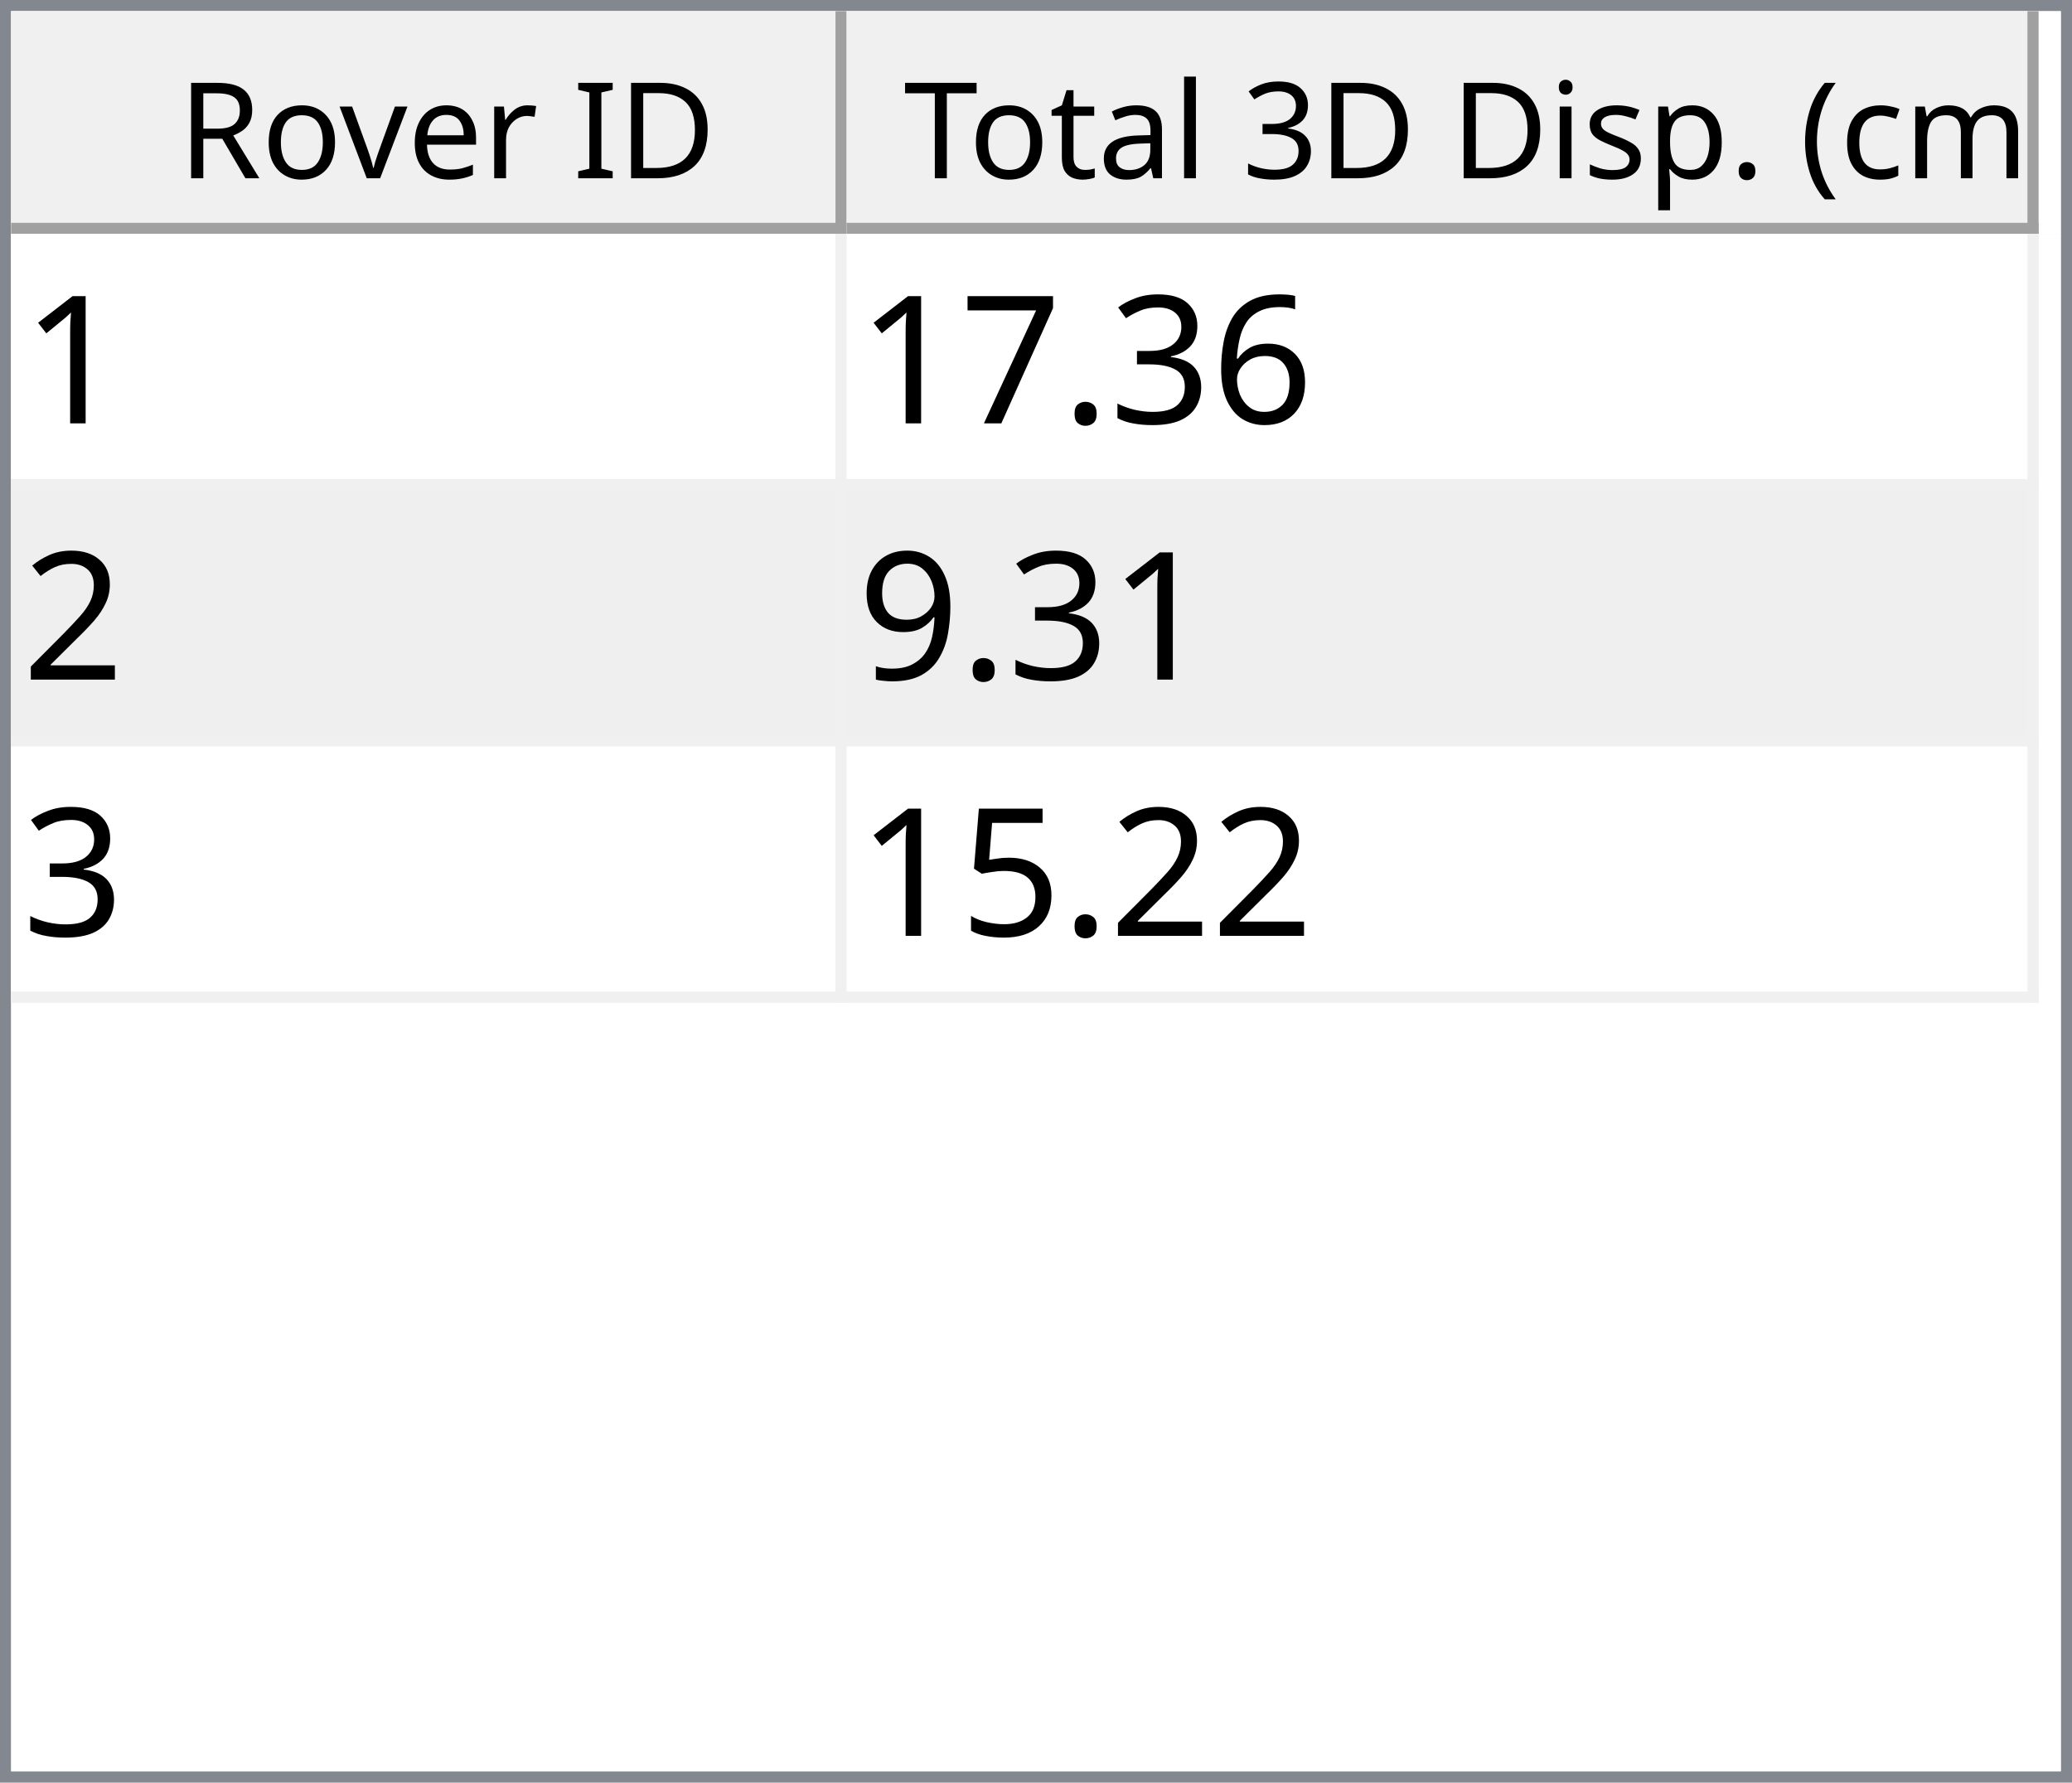
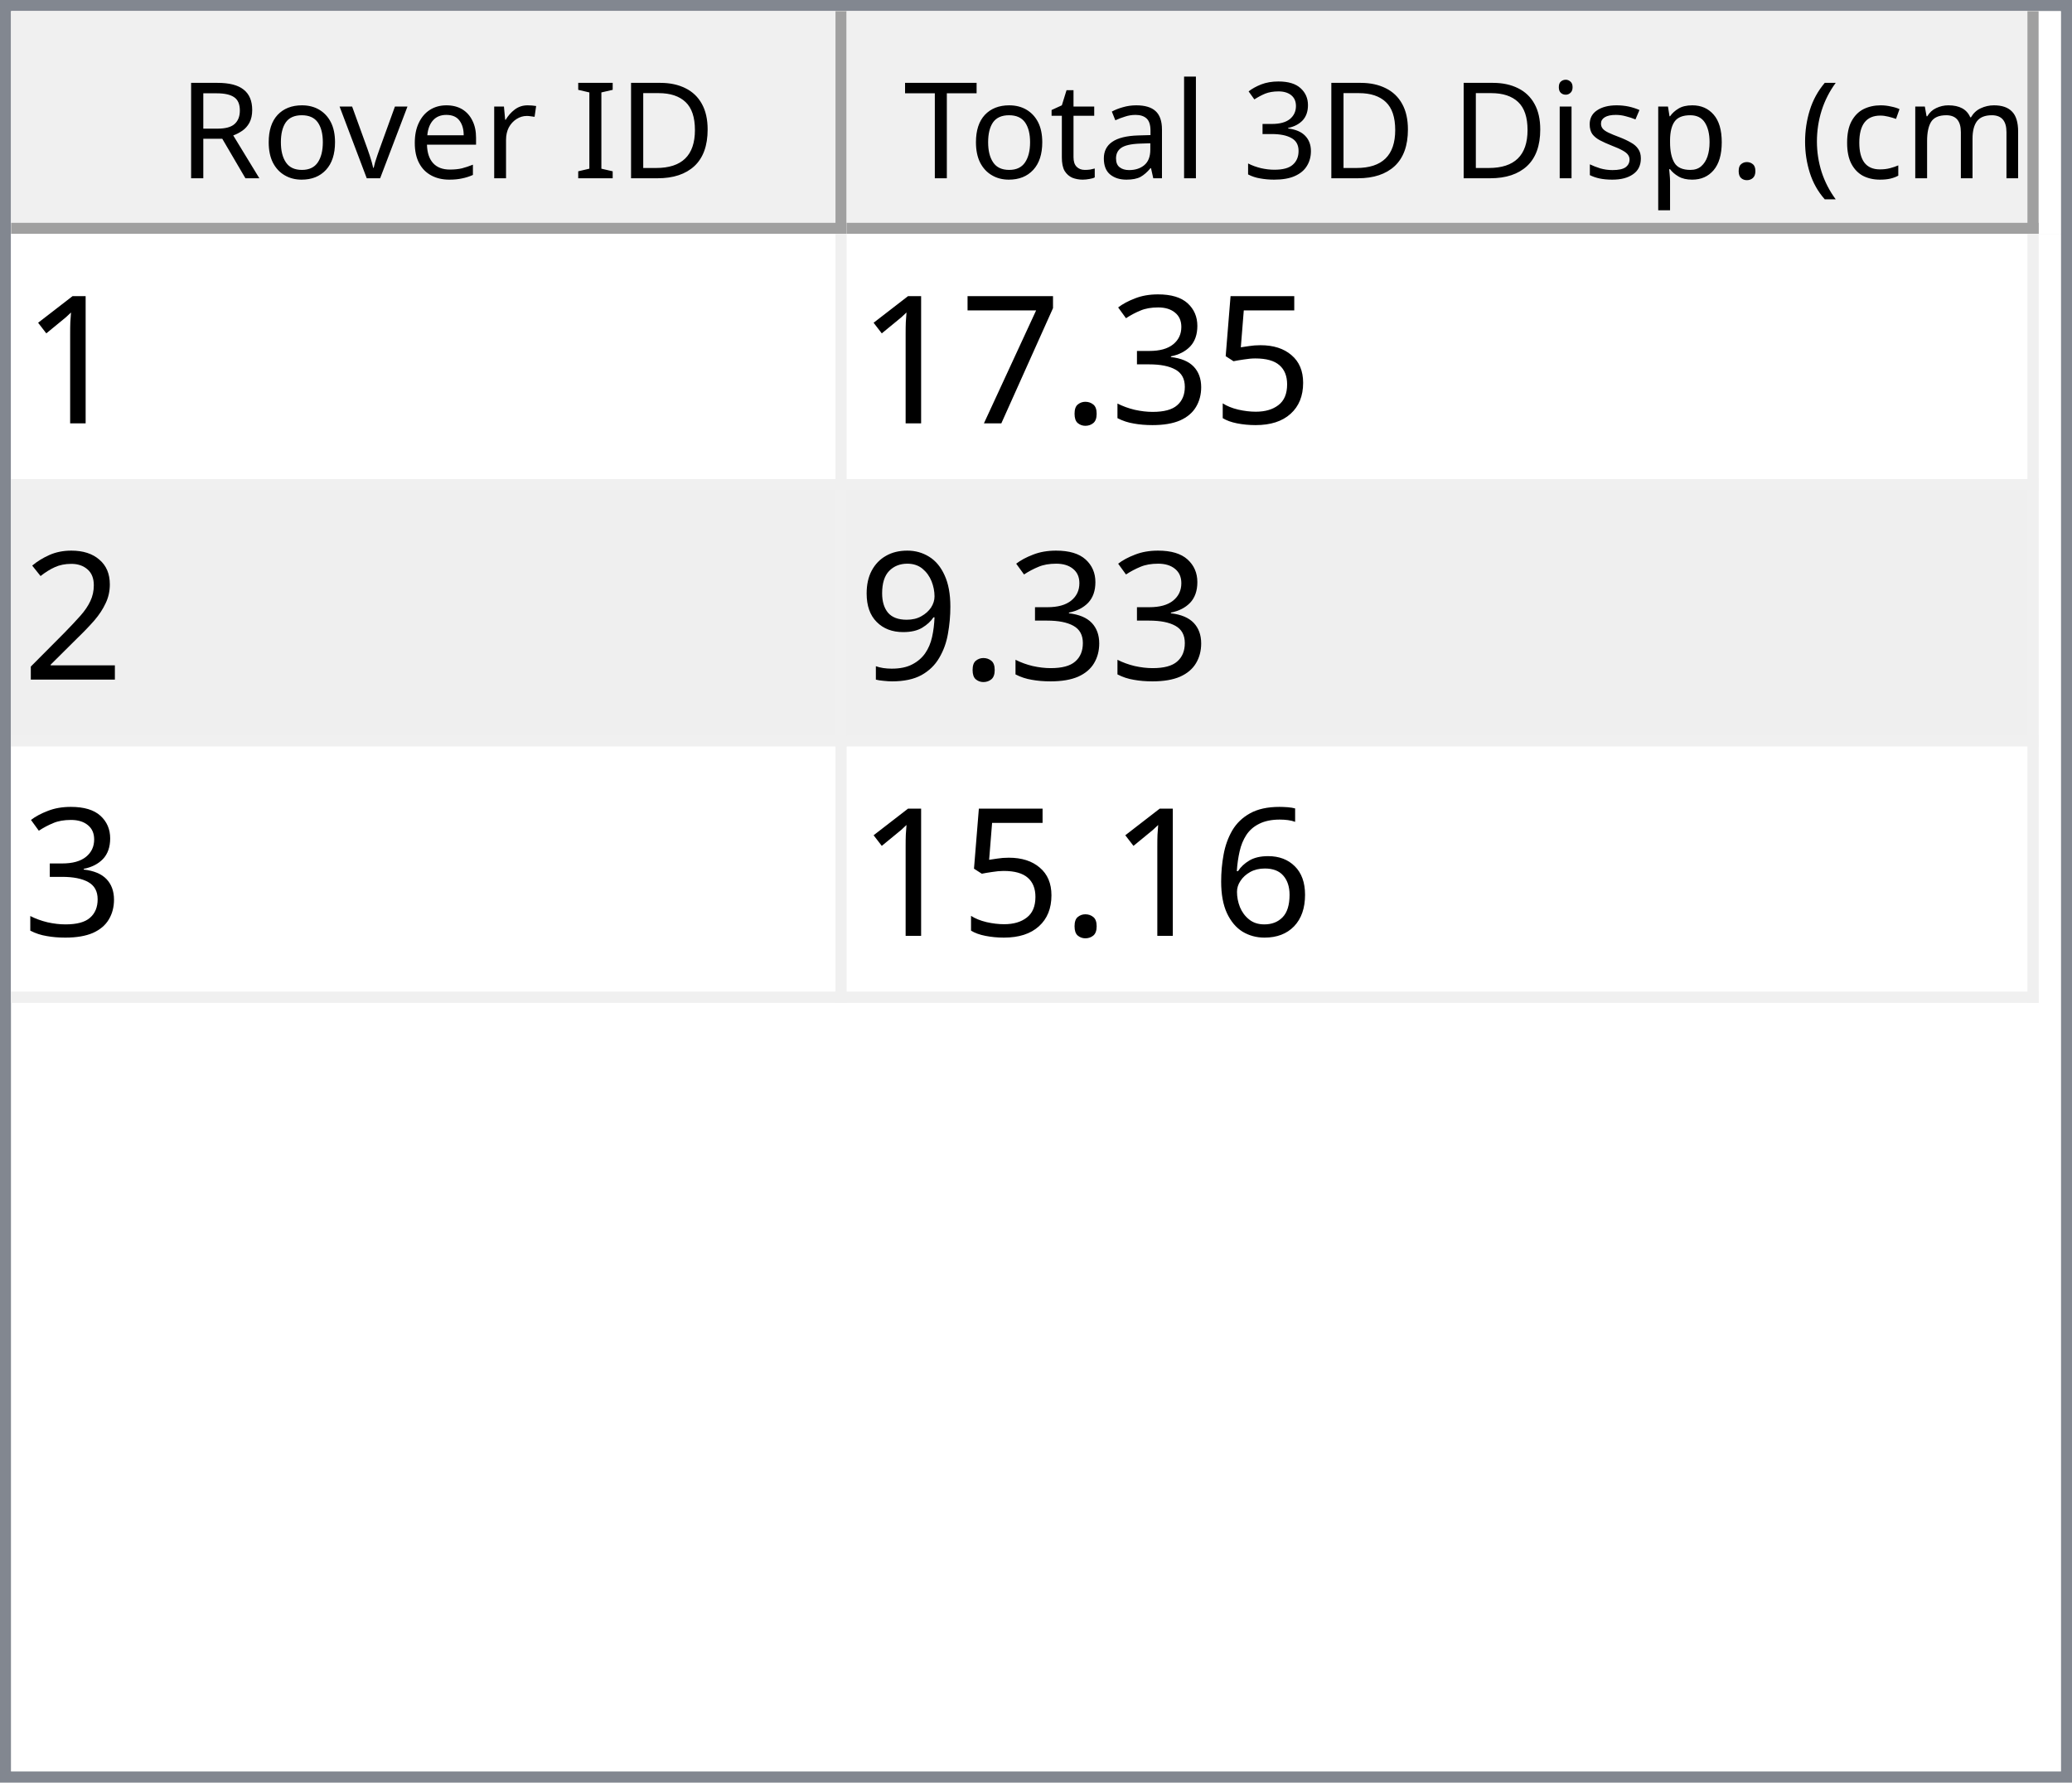
<svg xmlns="http://www.w3.org/2000/svg" style="fill-opacity:1; color-rendering:auto; color-interpolation:auto; text-rendering:auto; stroke:black; stroke-linecap:square; stroke-miterlimit:10; shape-rendering:auto; stroke-opacity:1; fill:black; stroke-dasharray:none; font-weight:normal; stroke-width:1; font-family:'Dialog'; font-style:normal; stroke-linejoin:miter; font-size:12px; stroke-dashoffset:0; image-rendering:auto;" width="186" height="160">
  <defs id="genericDefs" />
  <g>
    <defs id="defs1">
      <clipPath clipPathUnits="userSpaceOnUse" id="clipPath1">
        <path d="M0 0 L186 0 L186 160 L0 160 L0 0 Z" />
      </clipPath>
      <clipPath clipPathUnits="userSpaceOnUse" id="clipPath2">
        <path d="M0 0 L0 160 L186 160 L186 0 Z" />
      </clipPath>
      <clipPath clipPathUnits="userSpaceOnUse" id="clipPath3">
        <path d="M0 0 L0 20 L184 20 L184 0 Z" />
      </clipPath>
      <clipPath clipPathUnits="userSpaceOnUse" id="clipPath4">
        <path d="M0 0 L0 20 L75 20 L75 0 Z" />
      </clipPath>
      <clipPath clipPathUnits="userSpaceOnUse" id="clipPath5">
        <path d="M1 1 L1 19 L74 19 L74 1 Z" />
      </clipPath>
      <clipPath clipPathUnits="userSpaceOnUse" id="clipPath6">
        <path d="M0 0 L0 18 L73 18 L73 0 Z" />
      </clipPath>
      <clipPath clipPathUnits="userSpaceOnUse" id="clipPath7">
        <path d="M-0.5 -0.5 L-0.5 19.5 L74.5 19.5 L74.5 -0.5 Z" />
      </clipPath>
      <clipPath clipPathUnits="userSpaceOnUse" id="clipPath8">
        <path d="M0 0 L0 20 L107 20 L107 0 Z" />
      </clipPath>
      <clipPath clipPathUnits="userSpaceOnUse" id="clipPath9">
        <path d="M1 1 L1 19 L106 19 L106 1 Z" />
      </clipPath>
      <clipPath clipPathUnits="userSpaceOnUse" id="clipPath10">
        <path d="M0 0 L0 18 L105 18 L105 0 Z" />
      </clipPath>
      <clipPath clipPathUnits="userSpaceOnUse" id="clipPath11">
        <path d="M-0.5 -0.5 L-0.5 19.5 L106.5 19.5 L106.5 -0.5 Z" />
      </clipPath>
      <clipPath clipPathUnits="userSpaceOnUse" id="clipPath12">
        <path d="M0 0 L0 138 L184 138 L184 0 Z" />
      </clipPath>
      <clipPath clipPathUnits="userSpaceOnUse" id="clipPath13">
        <path d="M0 0 L0 69 L182 69 L182 0 Z" />
      </clipPath>
      <clipPath clipPathUnits="userSpaceOnUse" id="clipPath14">
        <path d="M-0.5 -0.5 L-0.5 68.5 L181.5 68.5 L181.5 -0.5 Z" />
      </clipPath>
      <clipPath clipPathUnits="userSpaceOnUse" id="clipPath15">
        <path d="M0 0 L0 22 L74 22 L74 0 Z" />
      </clipPath>
      <clipPath clipPathUnits="userSpaceOnUse" id="clipPath16">
        <path d="M0 0 L0 22 L106 22 L106 0 Z" />
      </clipPath>
      <font horiz-adv-x="64.551" id="font1">
        <font-face ascent="107.91" descent="25.098" units-per-em="100" style="font-style:normal; font-family:Segoe UI; font-weight:normal;" />
        <missing-glyph horiz-adv-x="64.551" d="M8.109 0 L8.109 68.266 L56.453 68.266 L56.453 0 L8.109 0 ZM15.328 7.234 L49.219 7.234 L49.219 61.031 L15.328 61.031 L15.328 7.234 Z" />
        <glyph unicode="D" horiz-adv-x="70.117" d="M9.188 0 L9.188 70.016 L28.516 70.016 Q65.531 70.016 65.531 35.891 Q65.531 19.672 55.25 9.836 Q44.969 0 27.734 0 L9.188 0 ZM17.391 62.594 L17.391 7.422 L27.828 7.422 Q41.609 7.422 49.273 14.797 Q56.938 22.172 56.938 35.688 Q56.938 62.594 28.328 62.594 L17.391 62.594 Z" />
        <glyph unicode="I" horiz-adv-x="26.611" d="M17.391 0 L9.188 0 L9.188 70.016 L17.391 70.016 L17.391 0 Z" />
        <glyph unicode=" " horiz-adv-x="27.393" d="" />
        <glyph unicode="r" horiz-adv-x="34.766" d="M34.188 41.891 Q32.078 43.5 28.125 43.5 Q23 43.5 19.555 38.672 Q16.109 33.844 16.109 25.484 L16.109 0 L8.109 0 L8.109 50 L16.109 50 L16.109 39.703 L16.312 39.703 Q18.016 44.969 21.531 47.922 Q25.047 50.875 29.391 50.875 Q32.516 50.875 34.188 50.203 L34.188 41.891 Z" />
        <glyph unicode="e" horiz-adv-x="52.295" d="M48.297 23 L12.984 23 Q13.188 14.656 17.484 10.109 Q21.781 5.562 29.297 5.562 Q37.75 5.562 44.828 11.141 L44.828 3.609 Q38.234 -1.172 27.391 -1.172 Q16.797 -1.172 10.742 5.641 Q4.688 12.453 4.688 24.812 Q4.688 36.469 11.305 43.82 Q17.922 51.172 27.734 51.172 Q37.547 51.172 42.922 44.828 Q48.297 38.484 48.297 27.203 L48.297 23 ZM40.094 29.781 Q40.047 36.719 36.75 40.578 Q33.453 44.438 27.594 44.438 Q21.922 44.438 17.969 40.383 Q14.016 36.328 13.094 29.781 L40.094 29.781 Z" />
        <glyph unicode="v" horiz-adv-x="47.9" d="M47.406 50 L27.484 0 L19.625 0 L0.688 50 L9.469 50 L22.172 13.672 Q23.578 9.672 23.922 6.688 L24.125 6.688 Q24.609 10.453 25.688 13.484 L38.969 50 L47.406 50 Z" />
        <glyph unicode="o" horiz-adv-x="58.594" d="M29 -1.172 Q17.922 -1.172 11.305 5.836 Q4.688 12.844 4.688 24.422 Q4.688 37.016 11.57 44.094 Q18.453 51.172 30.172 51.172 Q41.359 51.172 47.633 44.289 Q53.906 37.406 53.906 25.203 Q53.906 13.234 47.141 6.031 Q40.375 -1.172 29 -1.172 ZM29.594 44.438 Q21.875 44.438 17.383 39.188 Q12.891 33.938 12.891 24.703 Q12.891 15.828 17.43 10.695 Q21.969 5.562 29.594 5.562 Q37.359 5.562 41.531 10.594 Q45.703 15.625 45.703 24.906 Q45.703 34.281 41.531 39.359 Q37.359 44.438 29.594 44.438 Z" />
        <glyph unicode="R" horiz-adv-x="59.814" d="M59.375 0 L49.609 0 L37.891 19.625 Q36.281 22.359 34.766 24.289 Q33.25 26.219 31.664 27.438 Q30.078 28.656 28.25 29.219 Q26.422 29.781 24.125 29.781 L17.391 29.781 L17.391 0 L9.188 0 L9.188 70.016 L30.078 70.016 Q34.672 70.016 38.555 68.867 Q42.438 67.719 45.289 65.375 Q48.141 63.031 49.758 59.547 Q51.375 56.062 51.375 51.375 Q51.375 47.703 50.273 44.656 Q49.172 41.609 47.148 39.211 Q45.125 36.812 42.266 35.133 Q39.406 33.453 35.844 32.516 L35.844 32.328 Q37.594 31.547 38.891 30.547 Q40.188 29.547 41.359 28.18 Q42.531 26.812 43.68 25.078 Q44.828 23.344 46.234 21.047 L59.375 0 ZM17.391 62.594 L17.391 37.203 L28.516 37.203 Q31.594 37.203 34.203 38.133 Q36.812 39.062 38.719 40.797 Q40.625 42.531 41.703 45.047 Q42.781 47.562 42.781 50.688 Q42.781 56.297 39.141 59.445 Q35.5 62.594 28.609 62.594 L17.391 62.594 Z" />
        <glyph unicode=")" horiz-adv-x="30.176" d="M8.297 -15.922 L1.172 -15.922 Q16.406 2.344 16.406 26.812 Q16.406 51.469 1.078 70.016 L8.297 70.016 Q23.531 52.156 23.531 26.703 Q23.531 1.375 8.297 -15.922 Z" />
        <glyph unicode="m" horiz-adv-x="86.133" d="M79.109 0 L71.094 0 L71.094 28.719 Q71.094 37.016 68.531 40.727 Q65.969 44.438 59.906 44.438 Q54.781 44.438 51.195 39.75 Q47.609 35.062 47.609 28.516 L47.609 0 L39.594 0 L39.594 29.688 Q39.594 44.438 28.219 44.438 Q22.953 44.438 19.531 40.016 Q16.109 35.594 16.109 28.516 L16.109 0 L8.109 0 L8.109 50 L16.109 50 L16.109 42.094 L16.312 42.094 Q21.625 51.172 31.844 51.172 Q36.969 51.172 40.773 48.312 Q44.578 45.453 46 40.828 Q51.562 51.172 62.594 51.172 Q79.109 51.172 79.109 30.812 L79.109 0 Z" />
        <glyph unicode="c" horiz-adv-x="46.191" d="M42.188 2.297 Q36.422 -1.172 28.516 -1.172 Q17.828 -1.172 11.258 5.789 Q4.688 12.75 4.688 23.828 Q4.688 36.188 11.766 43.68 Q18.844 51.172 30.672 51.172 Q37.25 51.172 42.281 48.734 L42.281 40.531 Q36.719 44.438 30.375 44.438 Q22.703 44.438 17.797 38.945 Q12.891 33.453 12.891 24.516 Q12.891 15.719 17.508 10.641 Q22.125 5.562 29.891 5.562 Q36.422 5.562 42.188 9.906 L42.188 2.297 Z" />
        <glyph unicode="(" horiz-adv-x="30.176" d="M29.109 -15.922 L21.969 -15.922 Q6.844 1.375 6.844 26.703 Q6.844 52.156 21.969 70.016 L29.203 70.016 Q13.875 51.469 13.875 26.812 Q13.875 2.344 29.109 -15.922 Z" />
        <glyph unicode="." horiz-adv-x="21.68" d="M10.891 -1.078 Q8.641 -1.078 7.055 0.539 Q5.469 2.156 5.469 4.391 Q5.469 6.641 7.055 8.273 Q8.641 9.906 10.891 9.906 Q13.188 9.906 14.797 8.273 Q16.406 6.641 16.406 4.391 Q16.406 2.156 14.797 0.539 Q13.188 -1.078 10.891 -1.078 Z" />
        <glyph unicode="p" horiz-adv-x="58.789" d="M16.312 7.234 L16.109 7.234 L16.109 -23 L8.109 -23 L8.109 50 L16.109 50 L16.109 41.219 L16.312 41.219 Q22.219 51.172 33.594 51.172 Q43.266 51.172 48.688 44.461 Q54.109 37.75 54.109 26.469 Q54.109 13.922 48 6.375 Q41.891 -1.172 31.297 -1.172 Q21.578 -1.172 16.312 7.234 ZM16.109 27.391 L16.109 20.406 Q16.109 14.203 20.141 9.883 Q24.172 5.562 30.375 5.562 Q37.641 5.562 41.773 11.133 Q45.906 16.703 45.906 26.609 Q45.906 34.969 42.047 39.703 Q38.188 44.438 31.594 44.438 Q24.609 44.438 20.359 39.578 Q16.109 34.719 16.109 27.391 Z" />
        <glyph unicode="s" horiz-adv-x="42.432" d="M5.078 1.812 L5.078 10.406 Q11.625 5.562 19.484 5.562 Q30.031 5.562 30.031 12.594 Q30.031 14.594 29.125 15.992 Q28.219 17.391 26.68 18.461 Q25.141 19.531 23.07 20.383 Q21 21.234 18.609 22.172 Q15.281 23.484 12.766 24.828 Q10.25 26.172 8.57 27.859 Q6.891 29.547 6.031 31.695 Q5.172 33.844 5.172 36.719 Q5.172 40.234 6.789 42.945 Q8.406 45.656 11.086 47.484 Q13.766 49.312 17.211 50.242 Q20.656 51.172 24.312 51.172 Q30.812 51.172 35.938 48.922 L35.938 40.828 Q30.422 44.438 23.25 44.438 Q21 44.438 19.195 43.922 Q17.391 43.406 16.094 42.477 Q14.797 41.547 14.086 40.258 Q13.375 38.969 13.375 37.406 Q13.375 35.453 14.086 34.133 Q14.797 32.812 16.164 31.789 Q17.531 30.766 19.484 29.938 Q21.438 29.109 23.922 28.125 Q27.25 26.859 29.883 25.516 Q32.516 24.172 34.375 22.484 Q36.234 20.797 37.234 18.602 Q38.234 16.406 38.234 13.375 Q38.234 9.672 36.602 6.938 Q34.969 4.203 32.234 2.398 Q29.5 0.594 25.93 -0.289 Q22.359 -1.172 18.453 -1.172 Q10.75 -1.172 5.078 1.812 Z" />
        <glyph unicode="i" horiz-adv-x="24.219" d="M12.203 62.703 Q10.062 62.703 8.547 64.164 Q7.031 65.625 7.031 67.875 Q7.031 70.125 8.547 71.609 Q10.062 73.094 12.203 73.094 Q14.406 73.094 15.945 71.609 Q17.484 70.125 17.484 67.875 Q17.484 65.719 15.945 64.211 Q14.406 62.703 12.203 62.703 ZM16.109 0 L8.109 0 L8.109 50 L16.109 50 L16.109 0 Z" />
        <glyph unicode="3" horiz-adv-x="53.906" d="M46.531 19.828 Q46.531 15.094 44.75 11.211 Q42.969 7.328 39.719 4.57 Q36.469 1.812 31.93 0.297 Q27.391 -1.219 21.922 -1.219 Q11.922 -1.219 6 2.594 L6 11.188 Q13.094 5.609 22.219 5.609 Q25.875 5.609 28.828 6.539 Q31.781 7.469 33.906 9.227 Q36.031 10.984 37.18 13.477 Q38.328 15.969 38.328 19.094 Q38.328 32.812 18.797 32.812 L12.984 32.812 L12.984 39.594 L18.5 39.594 Q35.797 39.594 35.797 52.484 Q35.797 64.406 22.609 64.406 Q15.188 64.406 8.688 59.422 L8.688 67.188 Q15.375 71.188 24.609 71.188 Q29 71.188 32.57 69.969 Q36.141 68.75 38.68 66.555 Q41.219 64.359 42.609 61.281 Q44 58.203 44 54.5 Q44 40.672 30.031 36.719 L30.031 36.531 Q33.594 36.141 36.625 34.797 Q39.656 33.453 41.852 31.305 Q44.047 29.156 45.289 26.25 Q46.531 23.344 46.531 19.828 Z" />
        <glyph unicode="l" horiz-adv-x="24.219" d="M16.109 0 L8.109 0 L8.109 74.031 L16.109 74.031 L16.109 0 Z" />
        <glyph unicode="a" horiz-adv-x="50.879" d="M43.891 0 L35.891 0 L35.891 7.812 L35.688 7.812 Q30.469 -1.172 20.312 -1.172 Q12.844 -1.172 8.617 2.781 Q4.391 6.734 4.391 13.281 Q4.391 27.297 20.906 29.594 L35.891 31.688 Q35.891 44.438 25.594 44.438 Q16.547 44.438 9.281 38.281 L9.281 46.484 Q16.656 51.172 26.266 51.172 Q43.891 51.172 43.891 32.516 L43.891 0 ZM35.891 25.297 L23.828 23.641 Q18.266 22.859 15.43 20.875 Q12.594 18.891 12.594 13.875 Q12.594 10.203 15.211 7.883 Q17.828 5.562 22.172 5.562 Q28.125 5.562 32.008 9.742 Q35.891 13.922 35.891 20.312 L35.891 25.297 Z" />
        <glyph unicode="t" horiz-adv-x="33.887" d="M31.297 0.484 Q28.469 -1.078 23.828 -1.078 Q10.688 -1.078 10.688 13.578 L10.688 43.172 L2.094 43.172 L2.094 50 L10.688 50 L10.688 62.203 L18.703 64.797 L18.703 50 L31.297 50 L31.297 43.172 L18.703 43.172 L18.703 14.984 Q18.703 9.969 20.414 7.82 Q22.125 5.672 26.078 5.672 Q29.109 5.672 31.297 7.328 L31.297 0.484 Z" />
        <glyph unicode="T" horiz-adv-x="52.393" d="M50.594 62.594 L30.375 62.594 L30.375 0 L22.172 0 L22.172 62.594 L2 62.594 L2 70.016 L50.594 70.016 L50.594 62.594 Z" />
      </font>
      <font horiz-adv-x="75.0" id="font2">
        <font-face ascent="100.537" descent="21.973" units-per-em="100" style="font-style:normal; font-family:sans-serif; font-weight:normal;" />
        <missing-glyph horiz-adv-x="75.0" d="M12.5 0 L12.5 62.5 L62.5 62.5 L62.5 0 L12.5 0 ZM14.062 1.562 L60.938 1.562 L60.938 60.938 L14.062 60.938 L14.062 1.562 Z" />
        <glyph unicode="1" horiz-adv-x="55.615" d="M37.25 0 L28.469 0 L28.469 56 Q25.297 52.984 20.141 49.953 Q14.984 46.922 10.891 45.406 L10.891 53.906 Q18.266 57.375 23.781 62.305 Q29.297 67.234 31.594 71.875 L37.25 71.875 L37.25 0 Z" />
-         <glyph unicode="6" horiz-adv-x="55.615" d="M49.75 54.047 L41.016 53.375 Q39.844 58.547 37.703 60.891 Q34.125 64.656 28.906 64.656 Q24.703 64.656 21.531 62.312 Q17.391 59.281 14.992 53.469 Q12.594 47.656 12.5 36.922 Q15.672 41.75 20.266 44.094 Q24.859 46.438 29.891 46.438 Q38.672 46.438 44.852 39.969 Q51.031 33.5 51.031 23.25 Q51.031 16.5 48.125 10.719 Q45.219 4.938 40.141 1.859 Q35.062 -1.219 28.609 -1.219 Q17.625 -1.219 10.695 6.859 Q3.766 14.938 3.766 33.5 Q3.766 54.25 11.422 63.672 Q18.109 71.875 29.438 71.875 Q37.891 71.875 43.289 67.141 Q48.688 62.406 49.75 54.047 ZM13.875 23.188 Q13.875 18.656 15.797 14.508 Q17.719 10.359 21.188 8.18 Q24.656 6 28.469 6 Q34.031 6 38.039 10.492 Q42.047 14.984 42.047 22.703 Q42.047 30.125 38.086 34.398 Q34.125 38.672 28.125 38.672 Q22.172 38.672 18.023 34.398 Q13.875 30.125 13.875 23.188 Z" />
+         <glyph unicode="5" horiz-adv-x="55.615" d="M4.156 18.75 L13.375 19.531 Q14.406 12.797 18.141 9.398 Q21.875 6 27.156 6 Q33.5 6 37.891 10.789 Q42.281 15.578 42.281 23.484 Q42.281 31 38.062 35.352 Q33.844 39.703 27 39.703 Q22.75 39.703 19.336 37.773 Q15.922 35.844 13.969 32.766 L5.719 33.844 L12.641 70.609 L48.25 70.609 L48.25 62.203 L19.672 62.203 L15.828 42.969 Q22.266 47.469 29.344 47.469 Q38.719 47.469 45.164 40.969 Q51.609 34.469 51.609 24.266 Q51.609 14.547 45.953 7.469 Q39.062 -1.219 27.156 -1.219 Q17.391 -1.219 11.211 4.25 Q5.031 9.719 4.156 18.75 Z" />
        <glyph unicode="3" horiz-adv-x="55.615" d="M4.203 18.891 L12.984 20.062 Q14.5 12.594 18.141 9.297 Q21.781 6 27 6 Q33.203 6 37.477 10.297 Q41.75 14.594 41.75 20.953 Q41.75 27 37.797 30.93 Q33.844 34.859 27.734 34.859 Q25.25 34.859 21.531 33.891 L22.516 41.609 Q23.391 41.5 23.922 41.5 Q29.547 41.5 34.039 44.43 Q38.531 47.359 38.531 53.469 Q38.531 58.297 35.258 61.477 Q31.984 64.656 26.812 64.656 Q21.688 64.656 18.266 61.43 Q14.844 58.203 13.875 51.766 L5.078 53.328 Q6.688 62.156 12.398 67.016 Q18.109 71.875 26.609 71.875 Q32.469 71.875 37.398 69.359 Q42.328 66.844 44.945 62.5 Q47.562 58.156 47.562 53.266 Q47.562 48.641 45.07 44.828 Q42.578 41.016 37.703 38.766 Q44.047 37.312 47.562 32.695 Q51.078 28.078 51.078 21.141 Q51.078 11.766 44.242 5.25 Q37.406 -1.266 26.953 -1.266 Q17.531 -1.266 11.305 4.352 Q5.078 9.969 4.203 18.891 Z" />
        <glyph unicode="." horiz-adv-x="27.783" d="M9.078 0 L9.078 10.016 L19.094 10.016 L19.094 0 L9.078 0 Z" />
        <glyph unicode="7" horiz-adv-x="55.615" d="M4.734 62.203 L4.734 70.656 L51.078 70.656 L51.078 63.812 Q44.234 56.547 37.523 44.484 Q30.812 32.422 27.156 19.672 Q24.516 10.688 23.781 0 L14.75 0 Q14.891 8.453 18.062 20.414 Q21.234 32.375 27.172 43.484 Q33.109 54.594 39.797 62.203 L4.734 62.203 Z" />
        <glyph unicode="2" horiz-adv-x="55.615" d="M50.344 8.453 L50.344 0 L3.031 0 Q2.938 3.172 4.047 6.109 Q5.859 10.938 9.836 15.625 Q13.812 20.312 21.344 26.469 Q33.016 36.031 37.117 41.625 Q41.219 47.219 41.219 52.203 Q41.219 57.422 37.477 61.008 Q33.734 64.594 27.734 64.594 Q21.391 64.594 17.578 60.789 Q13.766 56.984 13.719 50.25 L4.688 51.172 Q5.609 61.281 11.664 66.578 Q17.719 71.875 27.938 71.875 Q38.234 71.875 44.242 66.164 Q50.25 60.453 50.25 52 Q50.25 47.703 48.492 43.555 Q46.734 39.406 42.656 34.812 Q38.578 30.219 29.109 22.219 Q21.188 15.578 18.945 13.211 Q16.703 10.844 15.234 8.453 L50.344 8.453 Z" />
        <glyph unicode="9" horiz-adv-x="55.615" d="M5.469 16.547 L13.922 17.328 Q14.984 11.375 18.016 8.688 Q21.047 6 25.781 6 Q29.828 6 32.883 7.859 Q35.938 9.719 37.891 12.82 Q39.844 15.922 41.164 21.195 Q42.484 26.469 42.484 31.938 Q42.484 32.516 42.438 33.688 Q39.797 29.5 35.234 26.883 Q30.672 24.266 25.344 24.266 Q16.453 24.266 10.305 30.711 Q4.156 37.156 4.156 47.703 Q4.156 58.594 10.578 65.234 Q17 71.875 26.656 71.875 Q33.641 71.875 39.43 68.117 Q45.219 64.359 48.219 57.398 Q51.219 50.438 51.219 37.25 Q51.219 23.531 48.242 15.406 Q45.266 7.281 39.383 3.031 Q33.5 -1.219 25.594 -1.219 Q17.188 -1.219 11.867 3.445 Q6.547 8.109 5.469 16.547 ZM41.453 48.141 Q41.453 55.719 37.43 60.156 Q33.406 64.594 27.734 64.594 Q21.875 64.594 17.531 59.812 Q13.188 55.031 13.188 47.406 Q13.188 40.578 17.312 36.305 Q21.438 32.031 27.484 32.031 Q33.594 32.031 37.523 36.305 Q41.453 40.578 41.453 48.141 Z" />
-         <glyph unicode="5" horiz-adv-x="55.615" d="M4.156 18.75 L13.375 19.531 Q14.406 12.797 18.141 9.398 Q21.875 6 27.156 6 Q33.5 6 37.891 10.789 Q42.281 15.578 42.281 23.484 Q42.281 31 38.062 35.352 Q33.844 39.703 27 39.703 Q22.75 39.703 19.336 37.773 Q15.922 35.844 13.969 32.766 L5.719 33.844 L12.641 70.609 L48.25 70.609 L48.25 62.203 L19.672 62.203 L15.828 42.969 Q22.266 47.469 29.344 47.469 Q38.719 47.469 45.164 40.969 Q51.609 34.469 51.609 24.266 Q51.609 14.547 45.953 7.469 Q39.062 -1.219 27.156 -1.219 Q17.391 -1.219 11.211 4.25 Q5.031 9.719 4.156 18.75 Z" />
+         <glyph unicode="6" horiz-adv-x="55.615" d="M49.75 54.047 L41.016 53.375 Q39.844 58.547 37.703 60.891 Q34.125 64.656 28.906 64.656 Q24.703 64.656 21.531 62.312 Q17.391 59.281 14.992 53.469 Q12.594 47.656 12.5 36.922 Q15.672 41.75 20.266 44.094 Q24.859 46.438 29.891 46.438 Q38.672 46.438 44.852 39.969 Q51.031 33.5 51.031 23.25 Q51.031 16.5 48.125 10.719 Q45.219 4.938 40.141 1.859 Q35.062 -1.219 28.609 -1.219 Q17.625 -1.219 10.695 6.859 Q3.766 14.938 3.766 33.5 Q3.766 54.25 11.422 63.672 Q18.109 71.875 29.438 71.875 Q37.891 71.875 43.289 67.141 Q48.688 62.406 49.75 54.047 ZM13.875 23.188 Q13.875 18.656 15.797 14.508 Q17.719 10.359 21.188 8.18 Q24.656 6 28.469 6 Q34.031 6 38.039 10.492 Q42.047 14.984 42.047 22.703 Q42.047 30.125 38.086 34.398 Q34.125 38.672 28.125 38.672 Q22.172 38.672 18.023 34.398 Q13.875 30.125 13.875 23.188 Z" />
      </font>
    </defs>
    <g style="fill:white; stroke:white;">
      <rect x="0" y="0" width="186" style="clip-path:url(#clipPath1); stroke:none;" height="160" />
    </g>
    <g style="fill:white; text-rendering:optimizeSpeed; color-rendering:optimizeSpeed; image-rendering:optimizeSpeed; shape-rendering:crispEdges; stroke:white; color-interpolation:sRGB;">
      <rect x="0" width="186" height="160" y="0" style="stroke:none;" />
      <path style="stroke:none;" d="M0 160 L186 160 L186 0 L0 0 Z" />
    </g>
    <g style="fill:rgb(240,240,240); font-family:'Segoe UI'; stroke:rgb(240,240,240);">
      <rect x="0" y="0" width="186" style="clip-path:url(#clipPath2); stroke:none;" height="160" />
    </g>
    <g style="fill:rgb(130,135,144); font-family:'Segoe UI'; stroke:rgb(130,135,144);">
      <path d="M0 0 L186 0 L186 160 L0 160 L0 0 ZM1 1 L185 1 L185 159 L1 159 L1 1 Z" style="fill-rule:evenodd; clip-path:url(#clipPath2); stroke:none;" />
    </g>
    <g style="fill:white; font-family:'Segoe UI'; stroke:white;" transform="translate(1,1)">
      <rect x="0" y="0" width="184" style="clip-path:url(#clipPath3); stroke:none;" height="20" />
    </g>
    <g style="fill:rgb(240,240,240); font-family:'Segoe UI'; stroke:rgb(240,240,240);" transform="translate(1,1)">
      <rect x="0" y="0" width="75" style="clip-path:url(#clipPath4); stroke:none;" height="20" />
    </g>
    <g style="font-family:'Segoe UI';" transform="translate(2,2)">
      <text x="14" xml:space="preserve" y="14" style="clip-path:url(#clipPath6); stroke:none;">Rover ID</text>
    </g>
    <g style="fill:rgb(160,160,160); font-family:'Segoe UI'; stroke:rgb(160,160,160); stroke-linejoin:bevel;" transform="translate(1.5,1.5)">
      <line x1="74" x2="74" y1="0" style="fill:none; clip-path:url(#clipPath7);" y2="19" />
    </g>
    <g style="fill:rgb(160,160,160); font-family:'Segoe UI'; stroke:rgb(160,160,160); stroke-linejoin:bevel;" transform="matrix(1,0,0,1,1,1) translate(0.5,0.5)">
      <line x1="0" x2="74" y1="19" style="fill:none; clip-path:url(#clipPath7);" y2="19" />
    </g>
    <g style="fill:rgb(240,240,240); font-family:'Segoe UI'; stroke:rgb(240,240,240);" transform="translate(76,1)">
      <rect x="0" y="0" width="107" style="clip-path:url(#clipPath8); stroke:none;" height="20" />
    </g>
    <g style="font-family:'Segoe UI';" transform="translate(77,2)">
      <text x="1" xml:space="preserve" y="14" style="clip-path:url(#clipPath10); stroke:none;"> Total 3D Disp. (cm)</text>
    </g>
    <g style="fill:rgb(160,160,160); font-family:'Segoe UI'; stroke:rgb(160,160,160); stroke-linejoin:bevel;" transform="translate(76.5,1.5)">
      <line x1="106" x2="106" y1="0" style="fill:none; clip-path:url(#clipPath11);" y2="19" />
    </g>
    <g style="fill:rgb(160,160,160); font-family:'Segoe UI'; stroke:rgb(160,160,160); stroke-linejoin:bevel;" transform="matrix(1,0,0,1,76,1) translate(0.5,0.5)">
      <line x1="0" x2="106" y1="19" style="fill:none; clip-path:url(#clipPath11);" y2="19" />
    </g>
    <g style="fill:white; font-family:'Segoe UI'; stroke:white;" transform="translate(1,21)">
      <rect x="0" y="0" width="184" style="clip-path:url(#clipPath12); stroke:none;" height="138" />
    </g>
    <g style="fill:rgb(240,240,240); font-size:16px; font-family:sans-serif; stroke:rgb(240,240,240);" transform="translate(1,21)">
      <rect x="0" y="0" width="182" style="clip-path:url(#clipPath13); stroke:none;" height="69" />
      <line transform="translate(0.5,0.5)" x1="0" x2="181" y1="22" style="clip-path:url(#clipPath14); fill:none; stroke-linejoin:bevel;" y2="22" />
    </g>
    <g transform="matrix(1,0,0,1,1,21) translate(0.5,0.5)" style="fill:rgb(240,240,240); font-size:16px; font-family:sans-serif; stroke:rgb(240,240,240); stroke-linejoin:bevel;">
      <line x1="0" x2="181" y1="45" style="fill:none; clip-path:url(#clipPath14);" y2="45" />
    </g>
    <g transform="matrix(1,0,0,1,1,21) translate(0.5,0.5)" style="fill:rgb(240,240,240); font-size:16px; font-family:sans-serif; stroke:rgb(240,240,240); stroke-linejoin:bevel;">
      <line x1="0" x2="181" y1="68" style="fill:none; clip-path:url(#clipPath14);" y2="68" />
    </g>
    <g transform="matrix(1,0,0,1,1,21) translate(0.5,0.5)" style="fill:rgb(240,240,240); font-size:16px; font-family:sans-serif; stroke:rgb(240,240,240); stroke-linejoin:bevel;">
      <line x1="74" x2="74" y1="0" style="fill:none; clip-path:url(#clipPath14);" y2="68" />
    </g>
    <g transform="matrix(1,0,0,1,1,21) translate(0.5,0.5)" style="fill:rgb(240,240,240); font-size:16px; font-family:sans-serif; stroke:rgb(240,240,240); stroke-linejoin:bevel;">
      <line x1="181" x2="181" y1="0" style="fill:none; clip-path:url(#clipPath14);" y2="68" />
    </g>
    <g style="fill:white; font-size:16px; font-family:sans-serif; stroke:white;" transform="matrix(1,0,0,1,1,21)">
      <rect x="0" y="0" width="74" style="clip-path:url(#clipPath15); stroke:none;" height="22" />
      <text x="1" y="17" style="fill:black; clip-path:url(#clipPath15); stroke:none;" xml:space="preserve">1</text>
    </g>
    <g style="fill:white; font-size:16px; font-family:sans-serif; stroke:white;" transform="matrix(1,0,0,1,1,21) translate(75,0)">
      <rect x="0" y="0" width="106" style="clip-path:url(#clipPath16); stroke:none;" height="22" />
-       <text x="1" y="17" style="fill:black; clip-path:url(#clipPath16); stroke:none;" xml:space="preserve">17.36</text>
+       <text x="1" y="17" style="fill:black; clip-path:url(#clipPath16); stroke:none;" xml:space="preserve">17.35</text>
    </g>
    <g style="fill:rgb(239,239,239); font-size:16px; font-family:sans-serif; stroke:rgb(239,239,239);" transform="matrix(1,0,0,1,1,21) translate(0,23)">
      <rect x="0" y="0" width="74" style="clip-path:url(#clipPath15); stroke:none;" height="22" />
      <text x="1" y="17" style="fill:black; clip-path:url(#clipPath15); stroke:none;" xml:space="preserve">2</text>
    </g>
    <g style="fill:rgb(239,239,239); font-size:16px; font-family:sans-serif; stroke:rgb(239,239,239);" transform="matrix(1,0,0,1,1,21) translate(75,23)">
      <rect x="0" y="0" width="106" style="clip-path:url(#clipPath16); stroke:none;" height="22" />
-       <text x="1" y="17" style="fill:black; clip-path:url(#clipPath16); stroke:none;" xml:space="preserve">9.31</text>
+       <text x="1" y="17" style="fill:black; clip-path:url(#clipPath16); stroke:none;" xml:space="preserve">9.33</text>
    </g>
    <g style="fill:white; font-size:16px; font-family:sans-serif; stroke:white;" transform="matrix(1,0,0,1,1,21) translate(0,46)">
      <rect x="0" y="0" width="74" style="clip-path:url(#clipPath15); stroke:none;" height="22" />
      <text x="1" y="17" style="fill:black; clip-path:url(#clipPath15); stroke:none;" xml:space="preserve">3</text>
    </g>
    <g style="fill:white; font-size:16px; font-family:sans-serif; stroke:white;" transform="matrix(1,0,0,1,1,21) translate(75,46)">
      <rect x="0" y="0" width="106" style="clip-path:url(#clipPath16); stroke:none;" height="22" />
-       <text x="1" y="17" style="fill:black; clip-path:url(#clipPath16); stroke:none;" xml:space="preserve">15.22</text>
+       <text x="1" y="17" style="fill:black; clip-path:url(#clipPath16); stroke:none;" xml:space="preserve">15.16</text>
    </g>
  </g>
</svg>
